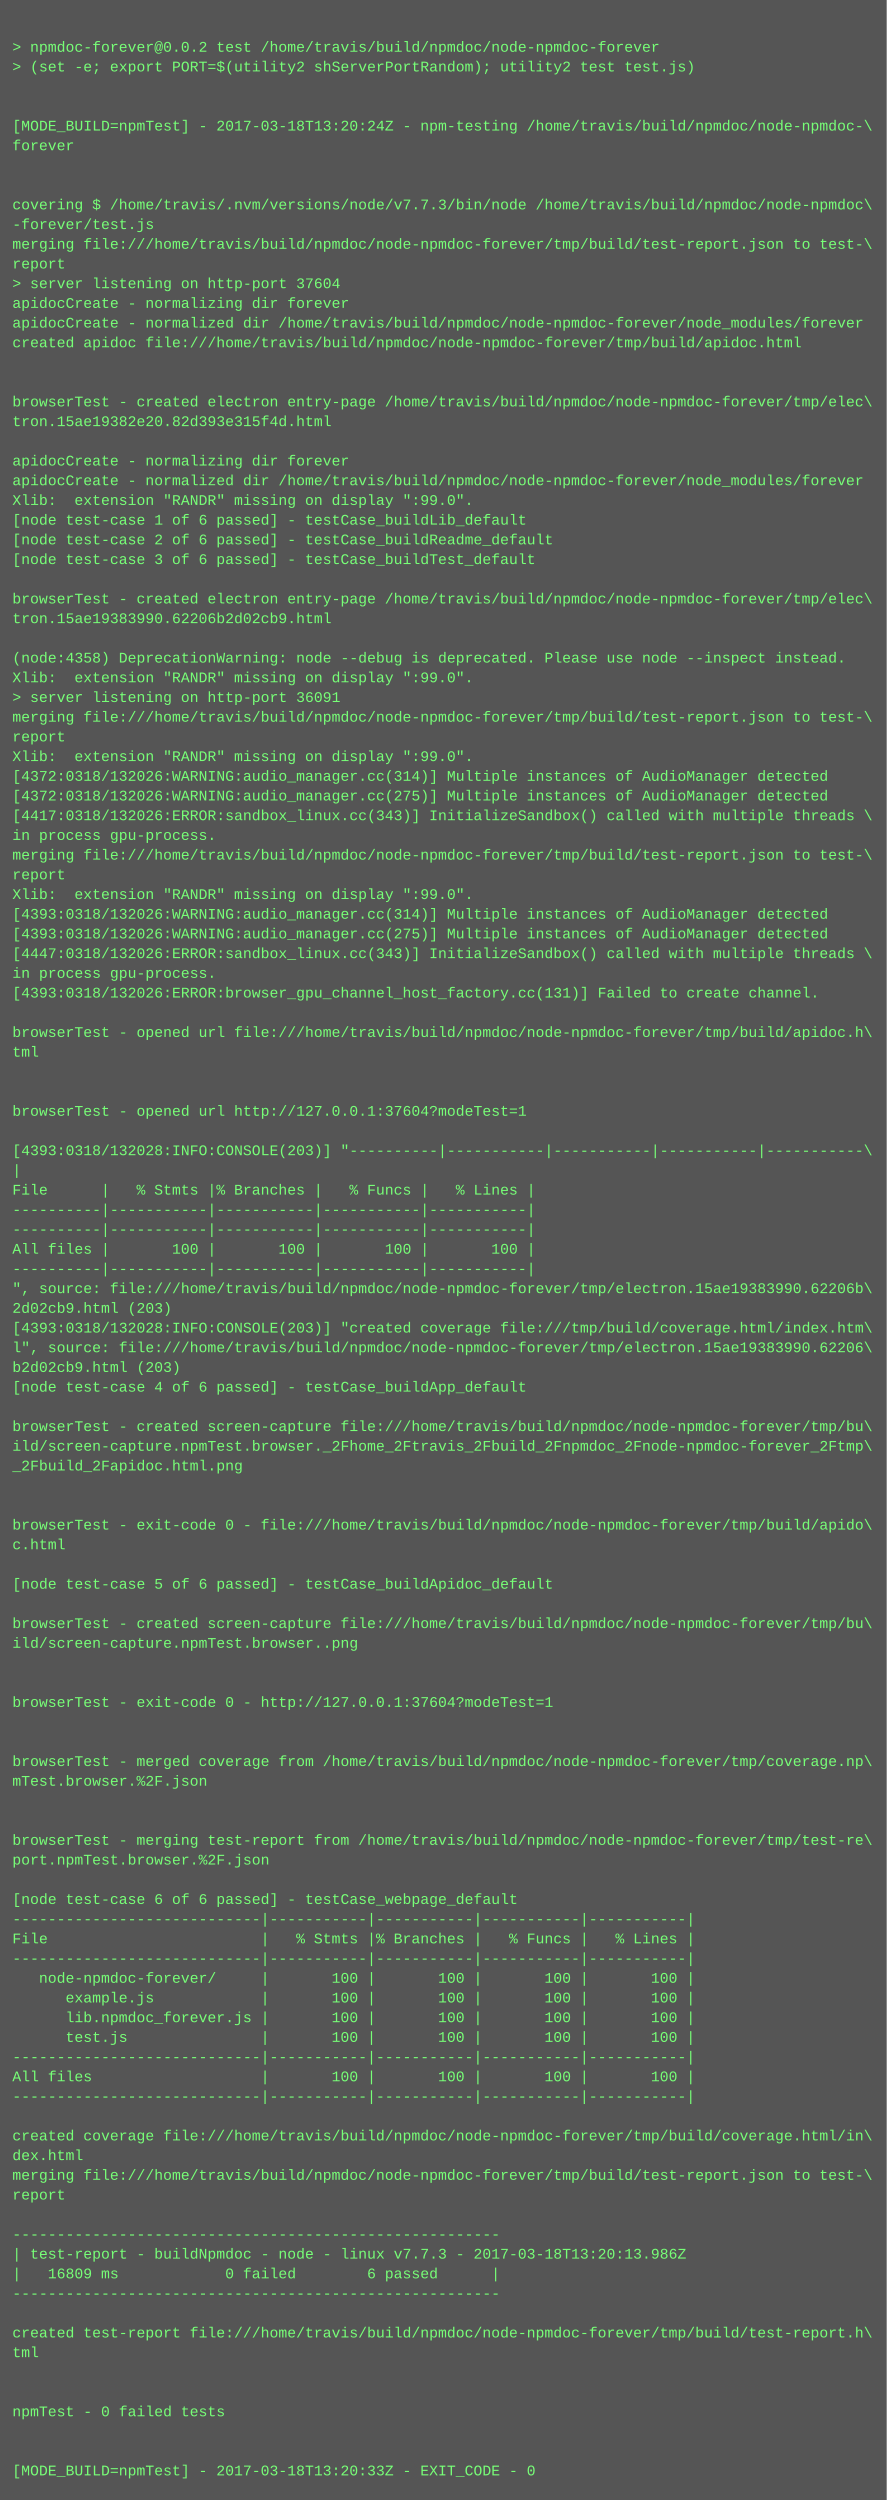
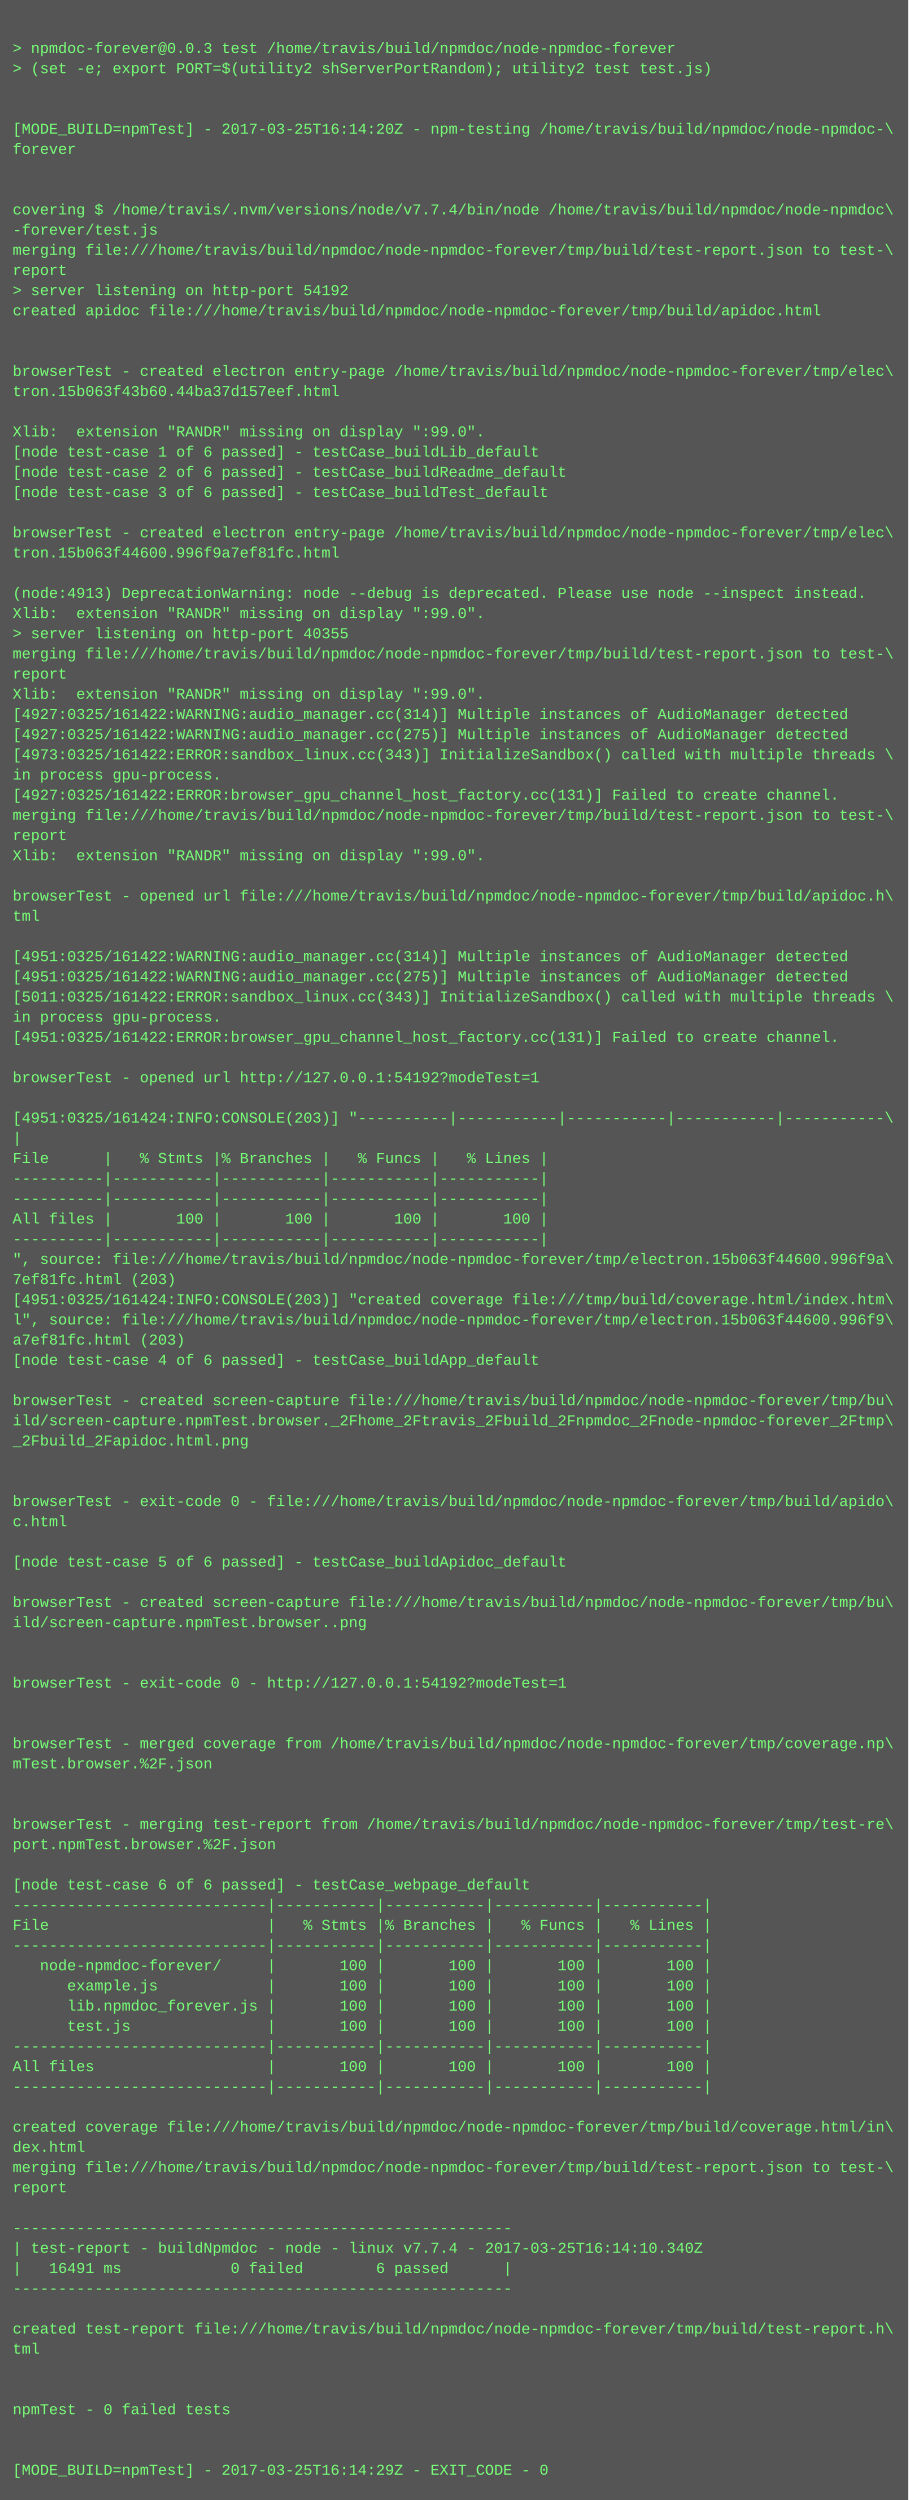
- <svg xmlns="http://www.w3.org/2000/svg" height="2030" width="720">
-   <rect height="2030" fill="#555" width="720" />
+ <svg xmlns="http://www.w3.org/2000/svg" height="1982" width="720">
+   <rect height="1982" fill="#555" width="720" />
  <text fill="#7f7" font-family="Courier New" font-size="12" xml:space="preserve">
    <tspan x="10" y="26" />
-     <tspan x="10" y="42">&gt; npmdoc-forever@0.0.2 test /home/travis/build/npmdoc/node-npmdoc-forever</tspan>
+     <tspan x="10" y="42">&gt; npmdoc-forever@0.0.3 test /home/travis/build/npmdoc/node-npmdoc-forever</tspan>
    <tspan x="10" y="58">&gt; (set -e; export PORT=$(utility2 shServerPortRandom); utility2 test test.js)</tspan>
    <tspan x="10" y="74" />
    <tspan x="10" y="90" />
-     <tspan x="10" y="106">[MODE_BUILD=npmTest] - 2017-03-18T13:20:24Z - npm-testing /home/travis/build/npmdoc/node-npmdoc-\</tspan>
+     <tspan x="10" y="106">[MODE_BUILD=npmTest] - 2017-03-25T16:14:20Z - npm-testing /home/travis/build/npmdoc/node-npmdoc-\</tspan>
    <tspan x="10" y="122">forever</tspan>
    <tspan x="10" y="138" />
    <tspan x="10" y="154" />
-     <tspan x="10" y="170">covering $ /home/travis/.nvm/versions/node/v7.7.3/bin/node /home/travis/build/npmdoc/node-npmdoc\</tspan>
+     <tspan x="10" y="170">covering $ /home/travis/.nvm/versions/node/v7.7.4/bin/node /home/travis/build/npmdoc/node-npmdoc\</tspan>
    <tspan x="10" y="186">-forever/test.js</tspan>
    <tspan x="10" y="202">merging file:///home/travis/build/npmdoc/node-npmdoc-forever/tmp/build/test-report.json to test-\</tspan>
    <tspan x="10" y="218">report</tspan>
-     <tspan x="10" y="234">&gt; server listening on http-port 37604</tspan>
-     <tspan x="10" y="250">apidocCreate - normalizing dir forever</tspan>
-     <tspan x="10" y="266">apidocCreate - normalized dir /home/travis/build/npmdoc/node-npmdoc-forever/node_modules/forever</tspan>
-     <tspan x="10" y="282">created apidoc file:///home/travis/build/npmdoc/node-npmdoc-forever/tmp/build/apidoc.html</tspan>
-     <tspan x="10" y="298" />
-     <tspan x="10" y="314" />
-     <tspan x="10" y="330">browserTest - created electron entry-page /home/travis/build/npmdoc/node-npmdoc-forever/tmp/elec\</tspan>
-     <tspan x="10" y="346">tron.15ae19382e20.82d393e315f4d.html</tspan>
-     <tspan x="10" y="362" />
-     <tspan x="10" y="378">apidocCreate - normalizing dir forever</tspan>
-     <tspan x="10" y="394">apidocCreate - normalized dir /home/travis/build/npmdoc/node-npmdoc-forever/node_modules/forever</tspan>
-     <tspan x="10" y="410">Xlib:  extension "RANDR" missing on display ":99.0".</tspan>
-     <tspan x="10" y="426">[node test-case 1 of 6 passed] - testCase_buildLib_default</tspan>
-     <tspan x="10" y="442">[node test-case 2 of 6 passed] - testCase_buildReadme_default</tspan>
-     <tspan x="10" y="458">[node test-case 3 of 6 passed] - testCase_buildTest_default</tspan>
-     <tspan x="10" y="474" />
-     <tspan x="10" y="490">browserTest - created electron entry-page /home/travis/build/npmdoc/node-npmdoc-forever/tmp/elec\</tspan>
-     <tspan x="10" y="506">tron.15ae19383990.62206b2d02cb9.html</tspan>
-     <tspan x="10" y="522" />
-     <tspan x="10" y="538">(node:4358) DeprecationWarning: node --debug is deprecated. Please use node --inspect instead.</tspan>
+     <tspan x="10" y="234">&gt; server listening on http-port 54192</tspan>
+     <tspan x="10" y="250">created apidoc file:///home/travis/build/npmdoc/node-npmdoc-forever/tmp/build/apidoc.html</tspan>
+     <tspan x="10" y="266" />
+     <tspan x="10" y="282" />
+     <tspan x="10" y="298">browserTest - created electron entry-page /home/travis/build/npmdoc/node-npmdoc-forever/tmp/elec\</tspan>
+     <tspan x="10" y="314">tron.15b063f43b60.44ba37d157eef.html</tspan>
+     <tspan x="10" y="330" />
+     <tspan x="10" y="346">Xlib:  extension "RANDR" missing on display ":99.0".</tspan>
+     <tspan x="10" y="362">[node test-case 1 of 6 passed] - testCase_buildLib_default</tspan>
+     <tspan x="10" y="378">[node test-case 2 of 6 passed] - testCase_buildReadme_default</tspan>
+     <tspan x="10" y="394">[node test-case 3 of 6 passed] - testCase_buildTest_default</tspan>
+     <tspan x="10" y="410" />
+     <tspan x="10" y="426">browserTest - created electron entry-page /home/travis/build/npmdoc/node-npmdoc-forever/tmp/elec\</tspan>
+     <tspan x="10" y="442">tron.15b063f44600.996f9a7ef81fc.html</tspan>
+     <tspan x="10" y="458" />
+     <tspan x="10" y="474">(node:4913) DeprecationWarning: node --debug is deprecated. Please use node --inspect instead.</tspan>
+     <tspan x="10" y="490">Xlib:  extension "RANDR" missing on display ":99.0".</tspan>
+     <tspan x="10" y="506">&gt; server listening on http-port 40355</tspan>
+     <tspan x="10" y="522">merging file:///home/travis/build/npmdoc/node-npmdoc-forever/tmp/build/test-report.json to test-\</tspan>
+     <tspan x="10" y="538">report</tspan>
    <tspan x="10" y="554">Xlib:  extension "RANDR" missing on display ":99.0".</tspan>
-     <tspan x="10" y="570">&gt; server listening on http-port 36091</tspan>
-     <tspan x="10" y="586">merging file:///home/travis/build/npmdoc/node-npmdoc-forever/tmp/build/test-report.json to test-\</tspan>
-     <tspan x="10" y="602">report</tspan>
-     <tspan x="10" y="618">Xlib:  extension "RANDR" missing on display ":99.0".</tspan>
-     <tspan x="10" y="634">[4372:0318/132026:WARNING:audio_manager.cc(314)] Multiple instances of AudioManager detected</tspan>
-     <tspan x="10" y="650">[4372:0318/132026:WARNING:audio_manager.cc(275)] Multiple instances of AudioManager detected</tspan>
-     <tspan x="10" y="666">[4417:0318/132026:ERROR:sandbox_linux.cc(343)] InitializeSandbox() called with multiple threads \</tspan>
-     <tspan x="10" y="682">in process gpu-process. </tspan>
-     <tspan x="10" y="698">merging file:///home/travis/build/npmdoc/node-npmdoc-forever/tmp/build/test-report.json to test-\</tspan>
-     <tspan x="10" y="714">report</tspan>
-     <tspan x="10" y="730">Xlib:  extension "RANDR" missing on display ":99.0".</tspan>
-     <tspan x="10" y="746">[4393:0318/132026:WARNING:audio_manager.cc(314)] Multiple instances of AudioManager detected</tspan>
-     <tspan x="10" y="762">[4393:0318/132026:WARNING:audio_manager.cc(275)] Multiple instances of AudioManager detected</tspan>
-     <tspan x="10" y="778">[4447:0318/132026:ERROR:sandbox_linux.cc(343)] InitializeSandbox() called with multiple threads \</tspan>
-     <tspan x="10" y="794">in process gpu-process. </tspan>
-     <tspan x="10" y="810">[4393:0318/132026:ERROR:browser_gpu_channel_host_factory.cc(131)] Failed to create channel.</tspan>
-     <tspan x="10" y="826" />
-     <tspan x="10" y="842">browserTest - opened url file:///home/travis/build/npmdoc/node-npmdoc-forever/tmp/build/apidoc.h\</tspan>
-     <tspan x="10" y="858">tml</tspan>
+     <tspan x="10" y="570">[4927:0325/161422:WARNING:audio_manager.cc(314)] Multiple instances of AudioManager detected</tspan>
+     <tspan x="10" y="586">[4927:0325/161422:WARNING:audio_manager.cc(275)] Multiple instances of AudioManager detected</tspan>
+     <tspan x="10" y="602">[4973:0325/161422:ERROR:sandbox_linux.cc(343)] InitializeSandbox() called with multiple threads \</tspan>
+     <tspan x="10" y="618">in process gpu-process. </tspan>
+     <tspan x="10" y="634">[4927:0325/161422:ERROR:browser_gpu_channel_host_factory.cc(131)] Failed to create channel.</tspan>
+     <tspan x="10" y="650">merging file:///home/travis/build/npmdoc/node-npmdoc-forever/tmp/build/test-report.json to test-\</tspan>
+     <tspan x="10" y="666">report</tspan>
+     <tspan x="10" y="682">Xlib:  extension "RANDR" missing on display ":99.0".</tspan>
+     <tspan x="10" y="698" />
+     <tspan x="10" y="714">browserTest - opened url file:///home/travis/build/npmdoc/node-npmdoc-forever/tmp/build/apidoc.h\</tspan>
+     <tspan x="10" y="730">tml</tspan>
+     <tspan x="10" y="746" />
+     <tspan x="10" y="762">[4951:0325/161422:WARNING:audio_manager.cc(314)] Multiple instances of AudioManager detected</tspan>
+     <tspan x="10" y="778">[4951:0325/161422:WARNING:audio_manager.cc(275)] Multiple instances of AudioManager detected</tspan>
+     <tspan x="10" y="794">[5011:0325/161422:ERROR:sandbox_linux.cc(343)] InitializeSandbox() called with multiple threads \</tspan>
+     <tspan x="10" y="810">in process gpu-process. </tspan>
+     <tspan x="10" y="826">[4951:0325/161422:ERROR:browser_gpu_channel_host_factory.cc(131)] Failed to create channel.</tspan>
+     <tspan x="10" y="842" />
+     <tspan x="10" y="858">browserTest - opened url http://127.0.0.1:54192?modeTest=1</tspan>
    <tspan x="10" y="874" />
-     <tspan x="10" y="890" />
-     <tspan x="10" y="906">browserTest - opened url http://127.0.0.1:37604?modeTest=1</tspan>
-     <tspan x="10" y="922" />
-     <tspan x="10" y="938">[4393:0318/132028:INFO:CONSOLE(203)] "----------|-----------|-----------|-----------|-----------\</tspan>
-     <tspan x="10" y="954">|</tspan>
-     <tspan x="10" y="970">File      |   % Stmts |% Branches |   % Funcs |   % Lines |</tspan>
+     <tspan x="10" y="890">[4951:0325/161424:INFO:CONSOLE(203)] "----------|-----------|-----------|-----------|-----------\</tspan>
+     <tspan x="10" y="906">|</tspan>
+     <tspan x="10" y="922">File      |   % Stmts |% Branches |   % Funcs |   % Lines |</tspan>
+     <tspan x="10" y="938">----------|-----------|-----------|-----------|-----------|</tspan>
+     <tspan x="10" y="954">----------|-----------|-----------|-----------|-----------|</tspan>
+     <tspan x="10" y="970">All files |       100 |       100 |       100 |       100 |</tspan>
    <tspan x="10" y="986">----------|-----------|-----------|-----------|-----------|</tspan>
-     <tspan x="10" y="1002">----------|-----------|-----------|-----------|-----------|</tspan>
-     <tspan x="10" y="1018">All files |       100 |       100 |       100 |       100 |</tspan>
-     <tspan x="10" y="1034">----------|-----------|-----------|-----------|-----------|</tspan>
-     <tspan x="10" y="1050">", source: file:///home/travis/build/npmdoc/node-npmdoc-forever/tmp/electron.15ae19383990.62206b\</tspan>
-     <tspan x="10" y="1066">2d02cb9.html (203)</tspan>
-     <tspan x="10" y="1082">[4393:0318/132028:INFO:CONSOLE(203)] "created coverage file:///tmp/build/coverage.html/index.htm\</tspan>
-     <tspan x="10" y="1098">l", source: file:///home/travis/build/npmdoc/node-npmdoc-forever/tmp/electron.15ae19383990.62206\</tspan>
-     <tspan x="10" y="1114">b2d02cb9.html (203)</tspan>
-     <tspan x="10" y="1130">[node test-case 4 of 6 passed] - testCase_buildApp_default</tspan>
-     <tspan x="10" y="1146" />
-     <tspan x="10" y="1162">browserTest - created screen-capture file:///home/travis/build/npmdoc/node-npmdoc-forever/tmp/bu\</tspan>
-     <tspan x="10" y="1178">ild/screen-capture.npmTest.browser._2Fhome_2Ftravis_2Fbuild_2Fnpmdoc_2Fnode-npmdoc-forever_2Ftmp\</tspan>
-     <tspan x="10" y="1194">_2Fbuild_2Fapidoc.html.png</tspan>
-     <tspan x="10" y="1210" />
+     <tspan x="10" y="1002">", source: file:///home/travis/build/npmdoc/node-npmdoc-forever/tmp/electron.15b063f44600.996f9a\</tspan>
+     <tspan x="10" y="1018">7ef81fc.html (203)</tspan>
+     <tspan x="10" y="1034">[4951:0325/161424:INFO:CONSOLE(203)] "created coverage file:///tmp/build/coverage.html/index.htm\</tspan>
+     <tspan x="10" y="1050">l", source: file:///home/travis/build/npmdoc/node-npmdoc-forever/tmp/electron.15b063f44600.996f9\</tspan>
+     <tspan x="10" y="1066">a7ef81fc.html (203)</tspan>
+     <tspan x="10" y="1082">[node test-case 4 of 6 passed] - testCase_buildApp_default</tspan>
+     <tspan x="10" y="1098" />
+     <tspan x="10" y="1114">browserTest - created screen-capture file:///home/travis/build/npmdoc/node-npmdoc-forever/tmp/bu\</tspan>
+     <tspan x="10" y="1130">ild/screen-capture.npmTest.browser._2Fhome_2Ftravis_2Fbuild_2Fnpmdoc_2Fnode-npmdoc-forever_2Ftmp\</tspan>
+     <tspan x="10" y="1146">_2Fbuild_2Fapidoc.html.png</tspan>
+     <tspan x="10" y="1162" />
+     <tspan x="10" y="1178" />
+     <tspan x="10" y="1194">browserTest - exit-code 0 - file:///home/travis/build/npmdoc/node-npmdoc-forever/tmp/build/apido\</tspan>
+     <tspan x="10" y="1210">c.html</tspan>
    <tspan x="10" y="1226" />
-     <tspan x="10" y="1242">browserTest - exit-code 0 - file:///home/travis/build/npmdoc/node-npmdoc-forever/tmp/build/apido\</tspan>
-     <tspan x="10" y="1258">c.html</tspan>
-     <tspan x="10" y="1274" />
-     <tspan x="10" y="1290">[node test-case 5 of 6 passed] - testCase_buildApidoc_default</tspan>
+     <tspan x="10" y="1242">[node test-case 5 of 6 passed] - testCase_buildApidoc_default</tspan>
+     <tspan x="10" y="1258" />
+     <tspan x="10" y="1274">browserTest - created screen-capture file:///home/travis/build/npmdoc/node-npmdoc-forever/tmp/bu\</tspan>
+     <tspan x="10" y="1290">ild/screen-capture.npmTest.browser..png</tspan>
    <tspan x="10" y="1306" />
-     <tspan x="10" y="1322">browserTest - created screen-capture file:///home/travis/build/npmdoc/node-npmdoc-forever/tmp/bu\</tspan>
-     <tspan x="10" y="1338">ild/screen-capture.npmTest.browser..png</tspan>
+     <tspan x="10" y="1322" />
+     <tspan x="10" y="1338">browserTest - exit-code 0 - http://127.0.0.1:54192?modeTest=1</tspan>
    <tspan x="10" y="1354" />
    <tspan x="10" y="1370" />
-     <tspan x="10" y="1386">browserTest - exit-code 0 - http://127.0.0.1:37604?modeTest=1</tspan>
-     <tspan x="10" y="1402" />
+     <tspan x="10" y="1386">browserTest - merged coverage from /home/travis/build/npmdoc/node-npmdoc-forever/tmp/coverage.np\</tspan>
+     <tspan x="10" y="1402">mTest.browser.%2F.json</tspan>
    <tspan x="10" y="1418" />
-     <tspan x="10" y="1434">browserTest - merged coverage from /home/travis/build/npmdoc/node-npmdoc-forever/tmp/coverage.np\</tspan>
-     <tspan x="10" y="1450">mTest.browser.%2F.json</tspan>
-     <tspan x="10" y="1466" />
+     <tspan x="10" y="1434" />
+     <tspan x="10" y="1450">browserTest - merging test-report from /home/travis/build/npmdoc/node-npmdoc-forever/tmp/test-re\</tspan>
+     <tspan x="10" y="1466">port.npmTest.browser.%2F.json</tspan>
    <tspan x="10" y="1482" />
-     <tspan x="10" y="1498">browserTest - merging test-report from /home/travis/build/npmdoc/node-npmdoc-forever/tmp/test-re\</tspan>
-     <tspan x="10" y="1514">port.npmTest.browser.%2F.json</tspan>
-     <tspan x="10" y="1530" />
-     <tspan x="10" y="1546">[node test-case 6 of 6 passed] - testCase_webpage_default</tspan>
-     <tspan x="10" y="1562">----------------------------|-----------|-----------|-----------|-----------|</tspan>
-     <tspan x="10" y="1578">File                        |   % Stmts |% Branches |   % Funcs |   % Lines |</tspan>
-     <tspan x="10" y="1594">----------------------------|-----------|-----------|-----------|-----------|</tspan>
-     <tspan x="10" y="1610">   node-npmdoc-forever/     |       100 |       100 |       100 |       100 |</tspan>
-     <tspan x="10" y="1626">      example.js            |       100 |       100 |       100 |       100 |</tspan>
-     <tspan x="10" y="1642">      lib.npmdoc_forever.js |       100 |       100 |       100 |       100 |</tspan>
-     <tspan x="10" y="1658">      test.js               |       100 |       100 |       100 |       100 |</tspan>
-     <tspan x="10" y="1674">----------------------------|-----------|-----------|-----------|-----------|</tspan>
-     <tspan x="10" y="1690">All files                   |       100 |       100 |       100 |       100 |</tspan>
-     <tspan x="10" y="1706">----------------------------|-----------|-----------|-----------|-----------|</tspan>
-     <tspan x="10" y="1722" />
-     <tspan x="10" y="1738">created coverage file:///home/travis/build/npmdoc/node-npmdoc-forever/tmp/build/coverage.html/in\</tspan>
-     <tspan x="10" y="1754">dex.html</tspan>
-     <tspan x="10" y="1770">merging file:///home/travis/build/npmdoc/node-npmdoc-forever/tmp/build/test-report.json to test-\</tspan>
-     <tspan x="10" y="1786">report</tspan>
-     <tspan x="10" y="1802" />
+     <tspan x="10" y="1498">[node test-case 6 of 6 passed] - testCase_webpage_default</tspan>
+     <tspan x="10" y="1514">----------------------------|-----------|-----------|-----------|-----------|</tspan>
+     <tspan x="10" y="1530">File                        |   % Stmts |% Branches |   % Funcs |   % Lines |</tspan>
+     <tspan x="10" y="1546">----------------------------|-----------|-----------|-----------|-----------|</tspan>
+     <tspan x="10" y="1562">   node-npmdoc-forever/     |       100 |       100 |       100 |       100 |</tspan>
+     <tspan x="10" y="1578">      example.js            |       100 |       100 |       100 |       100 |</tspan>
+     <tspan x="10" y="1594">      lib.npmdoc_forever.js |       100 |       100 |       100 |       100 |</tspan>
+     <tspan x="10" y="1610">      test.js               |       100 |       100 |       100 |       100 |</tspan>
+     <tspan x="10" y="1626">----------------------------|-----------|-----------|-----------|-----------|</tspan>
+     <tspan x="10" y="1642">All files                   |       100 |       100 |       100 |       100 |</tspan>
+     <tspan x="10" y="1658">----------------------------|-----------|-----------|-----------|-----------|</tspan>
+     <tspan x="10" y="1674" />
+     <tspan x="10" y="1690">created coverage file:///home/travis/build/npmdoc/node-npmdoc-forever/tmp/build/coverage.html/in\</tspan>
+     <tspan x="10" y="1706">dex.html</tspan>
+     <tspan x="10" y="1722">merging file:///home/travis/build/npmdoc/node-npmdoc-forever/tmp/build/test-report.json to test-\</tspan>
+     <tspan x="10" y="1738">report</tspan>
+     <tspan x="10" y="1754" />
+     <tspan x="10" y="1770">-------------------------------------------------------</tspan>
+     <tspan x="10" y="1786">| test-report - buildNpmdoc - node - linux v7.7.4 - 2017-03-25T16:14:10.340Z</tspan>
+     <tspan x="10" y="1802">|   16491 ms            0 failed        6 passed      |</tspan>
    <tspan x="10" y="1818">-------------------------------------------------------</tspan>
-     <tspan x="10" y="1834">| test-report - buildNpmdoc - node - linux v7.7.3 - 2017-03-18T13:20:13.986Z</tspan>
-     <tspan x="10" y="1850">|   16809 ms            0 failed        6 passed      |</tspan>
-     <tspan x="10" y="1866">-------------------------------------------------------</tspan>
+     <tspan x="10" y="1834" />
+     <tspan x="10" y="1850">created test-report file:///home/travis/build/npmdoc/node-npmdoc-forever/tmp/build/test-report.h\</tspan>
+     <tspan x="10" y="1866">tml</tspan>
    <tspan x="10" y="1882" />
-     <tspan x="10" y="1898">created test-report file:///home/travis/build/npmdoc/node-npmdoc-forever/tmp/build/test-report.h\</tspan>
-     <tspan x="10" y="1914">tml</tspan>
+     <tspan x="10" y="1898" />
+     <tspan x="10" y="1914">npmTest - 0 failed tests</tspan>
    <tspan x="10" y="1930" />
    <tspan x="10" y="1946" />
-     <tspan x="10" y="1962">npmTest - 0 failed tests</tspan>
-     <tspan x="10" y="1978" />
-     <tspan x="10" y="1994" />
-     <tspan x="10" y="2010">[MODE_BUILD=npmTest] - 2017-03-18T13:20:33Z - EXIT_CODE - 0</tspan>
+     <tspan x="10" y="1962">[MODE_BUILD=npmTest] - 2017-03-25T16:14:29Z - EXIT_CODE - 0</tspan>
  </text>
</svg>
